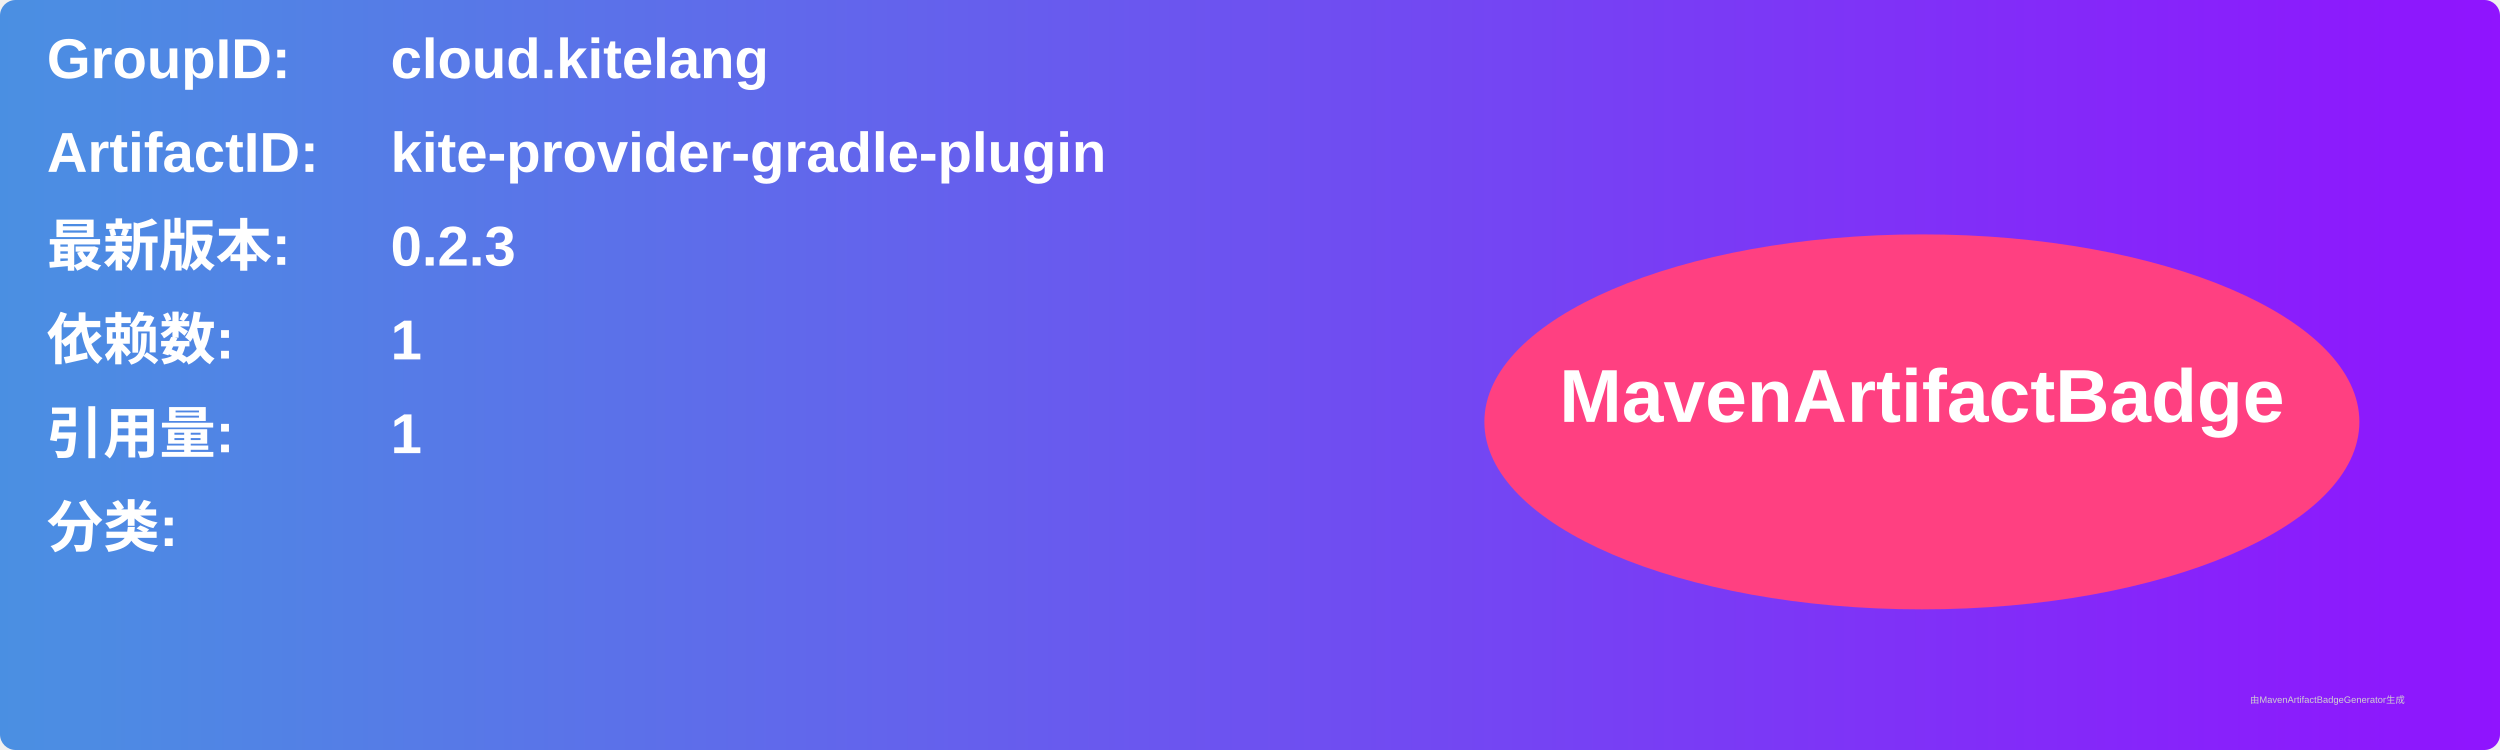
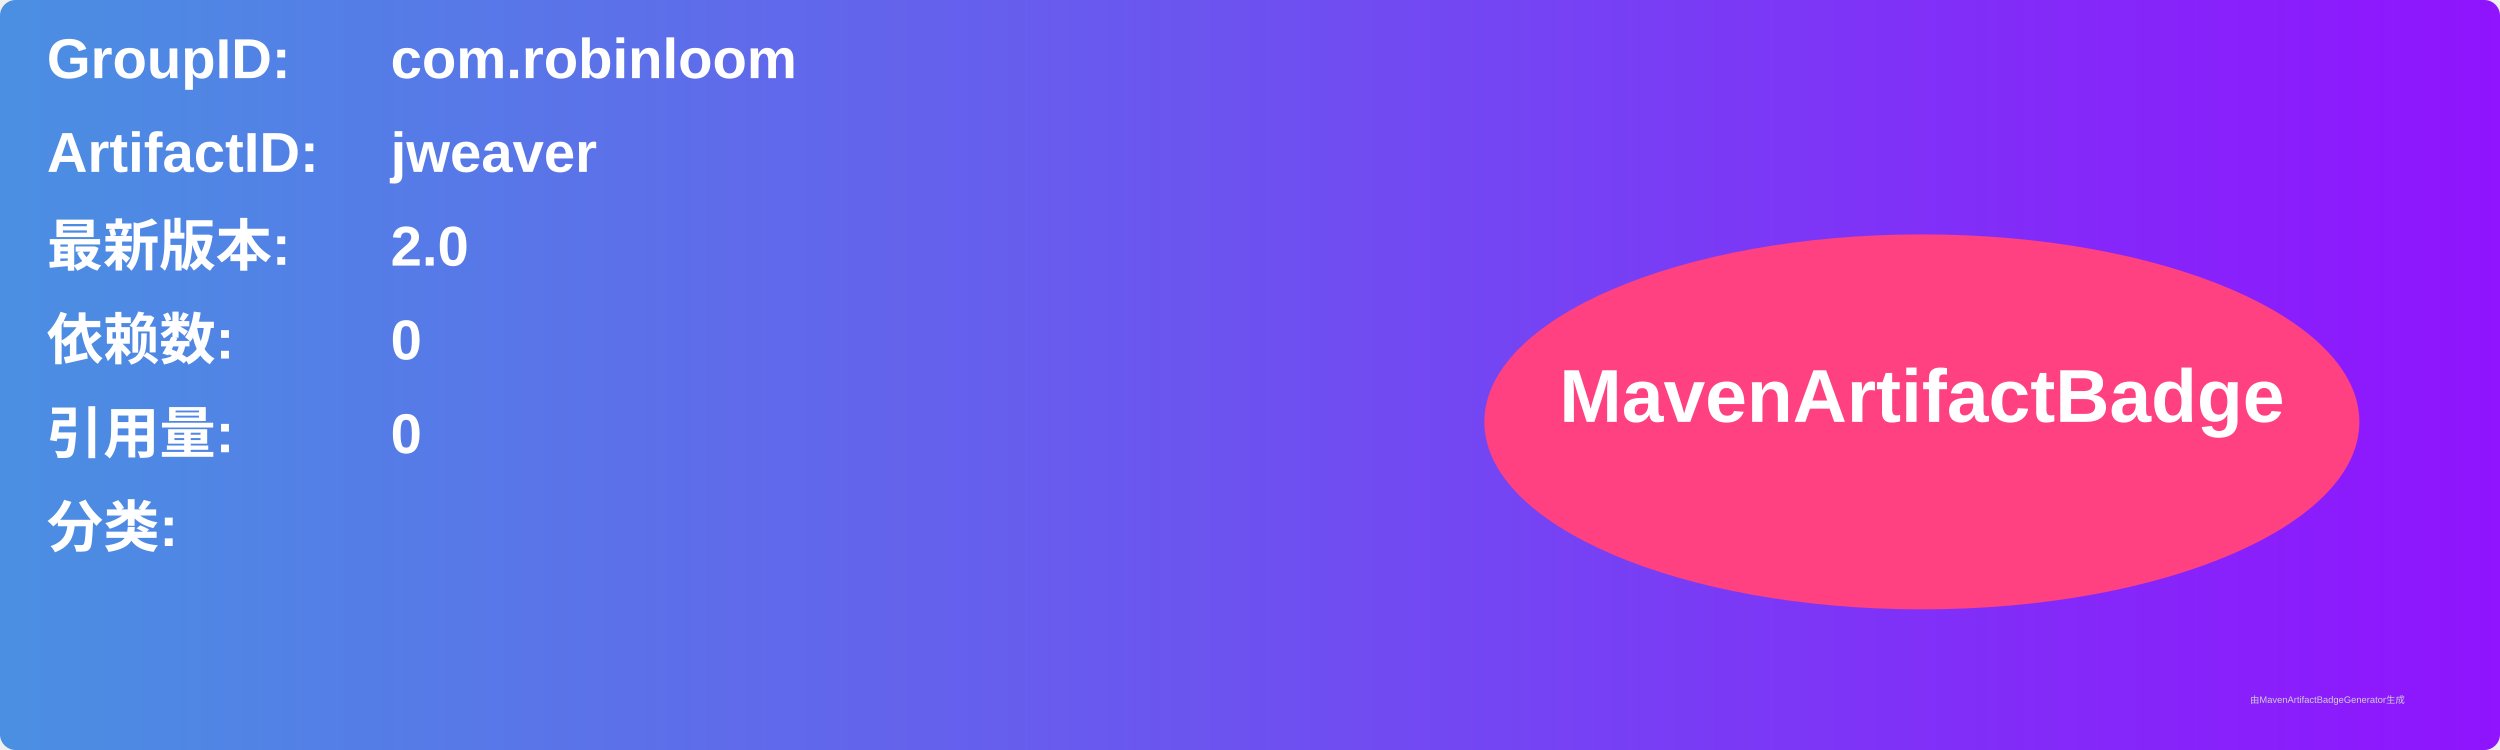
<svg xmlns="http://www.w3.org/2000/svg" width="800" height="240" viewBox="0 0 800 240">
  <linearGradient id="grad" x1="0%" y1="0%" x2="100%" y2="0%">
    <stop offset="0%" stop-color="#4a90e2" />
    <stop offset="100%" stop-color="#9013fe" />
  </linearGradient>
  <rect width="100%" height="100%" rx="5" ry="5" fill="url(#grad)" />
  <g transform="translate(15, 15)">
    <text x="0" y="10" font-family="Arial" font-size="18" fill="white" font-weight="bold" width="260">GroupID:</text>
-     <text x="110" y="10" font-family="Arial" font-size="18" fill="white" font-weight="bold" width="460">cloud.kitelang</text>
+     <text x="110" y="10" font-family="Arial" font-size="18" fill="white" font-weight="bold" width="460">com.robinloom</text>
    <text x="0" y="40" font-family="Arial" font-size="18" fill="white" font-weight="bold" width="260">ArtifactID:</text>
-     <text x="110" y="40" font-family="Arial" font-size="18" fill="white" font-weight="bold" width="460">kite-provider-gradle-plugin</text>
+     <text x="110" y="40" font-family="Arial" font-size="18" fill="white" font-weight="bold" width="460">jweaver</text>
    <text x="0" y="70" font-family="Arial" font-size="18" fill="white" font-weight="bold">最新版本:</text>
    <text x="110" y="70" font-family="Arial" font-size="18" fill="white" font-weight="bold">
-       <tspan font-weight="bold">0.2.3</tspan>
+       <tspan font-weight="bold">2.0</tspan>
    </text>
    <text x="0" y="100" font-family="Arial" font-size="18" fill="white" font-weight="bold">依赖数: </text>
    <text x="110" y="100" font-family="Arial" font-size="18" fill="white">
-       <tspan font-weight="bold">1</tspan>
+       <tspan font-weight="bold">0</tspan>
    </text>
    <text x="0" y="130" font-family="Arial" font-size="18" fill="white" font-weight="bold">引用量: </text>
    <text x="110" y="130" font-family="Arial" font-size="18" fill="white">
-       <tspan font-weight="bold">1</tspan>
+       <tspan font-weight="bold">0</tspan>
    </text>
    <text x="0" y="160" font-family="Arial" font-size="18" fill="white" font-weight="bold">分类:</text>
    <text x="10" y="190" font-family="Arial" font-size="10" fill="white">
      <tspan font-weight="bold" />
    </text>
    <ellipse cx="600" cy="120" rx="140" ry="60" fill="#ff4081" />
    <text x="600" y="120" text-anchor="middle" font-family="Arial" font-size="24" fill="white" font-weight="bold">MavenArtifactBadge</text>
  </g>
  <text x="720" y="225" font-family="Arial" font-size="3" fill="#d0d0d0">由MavenArtifactBadgeGenerator生成</text>
</svg>
